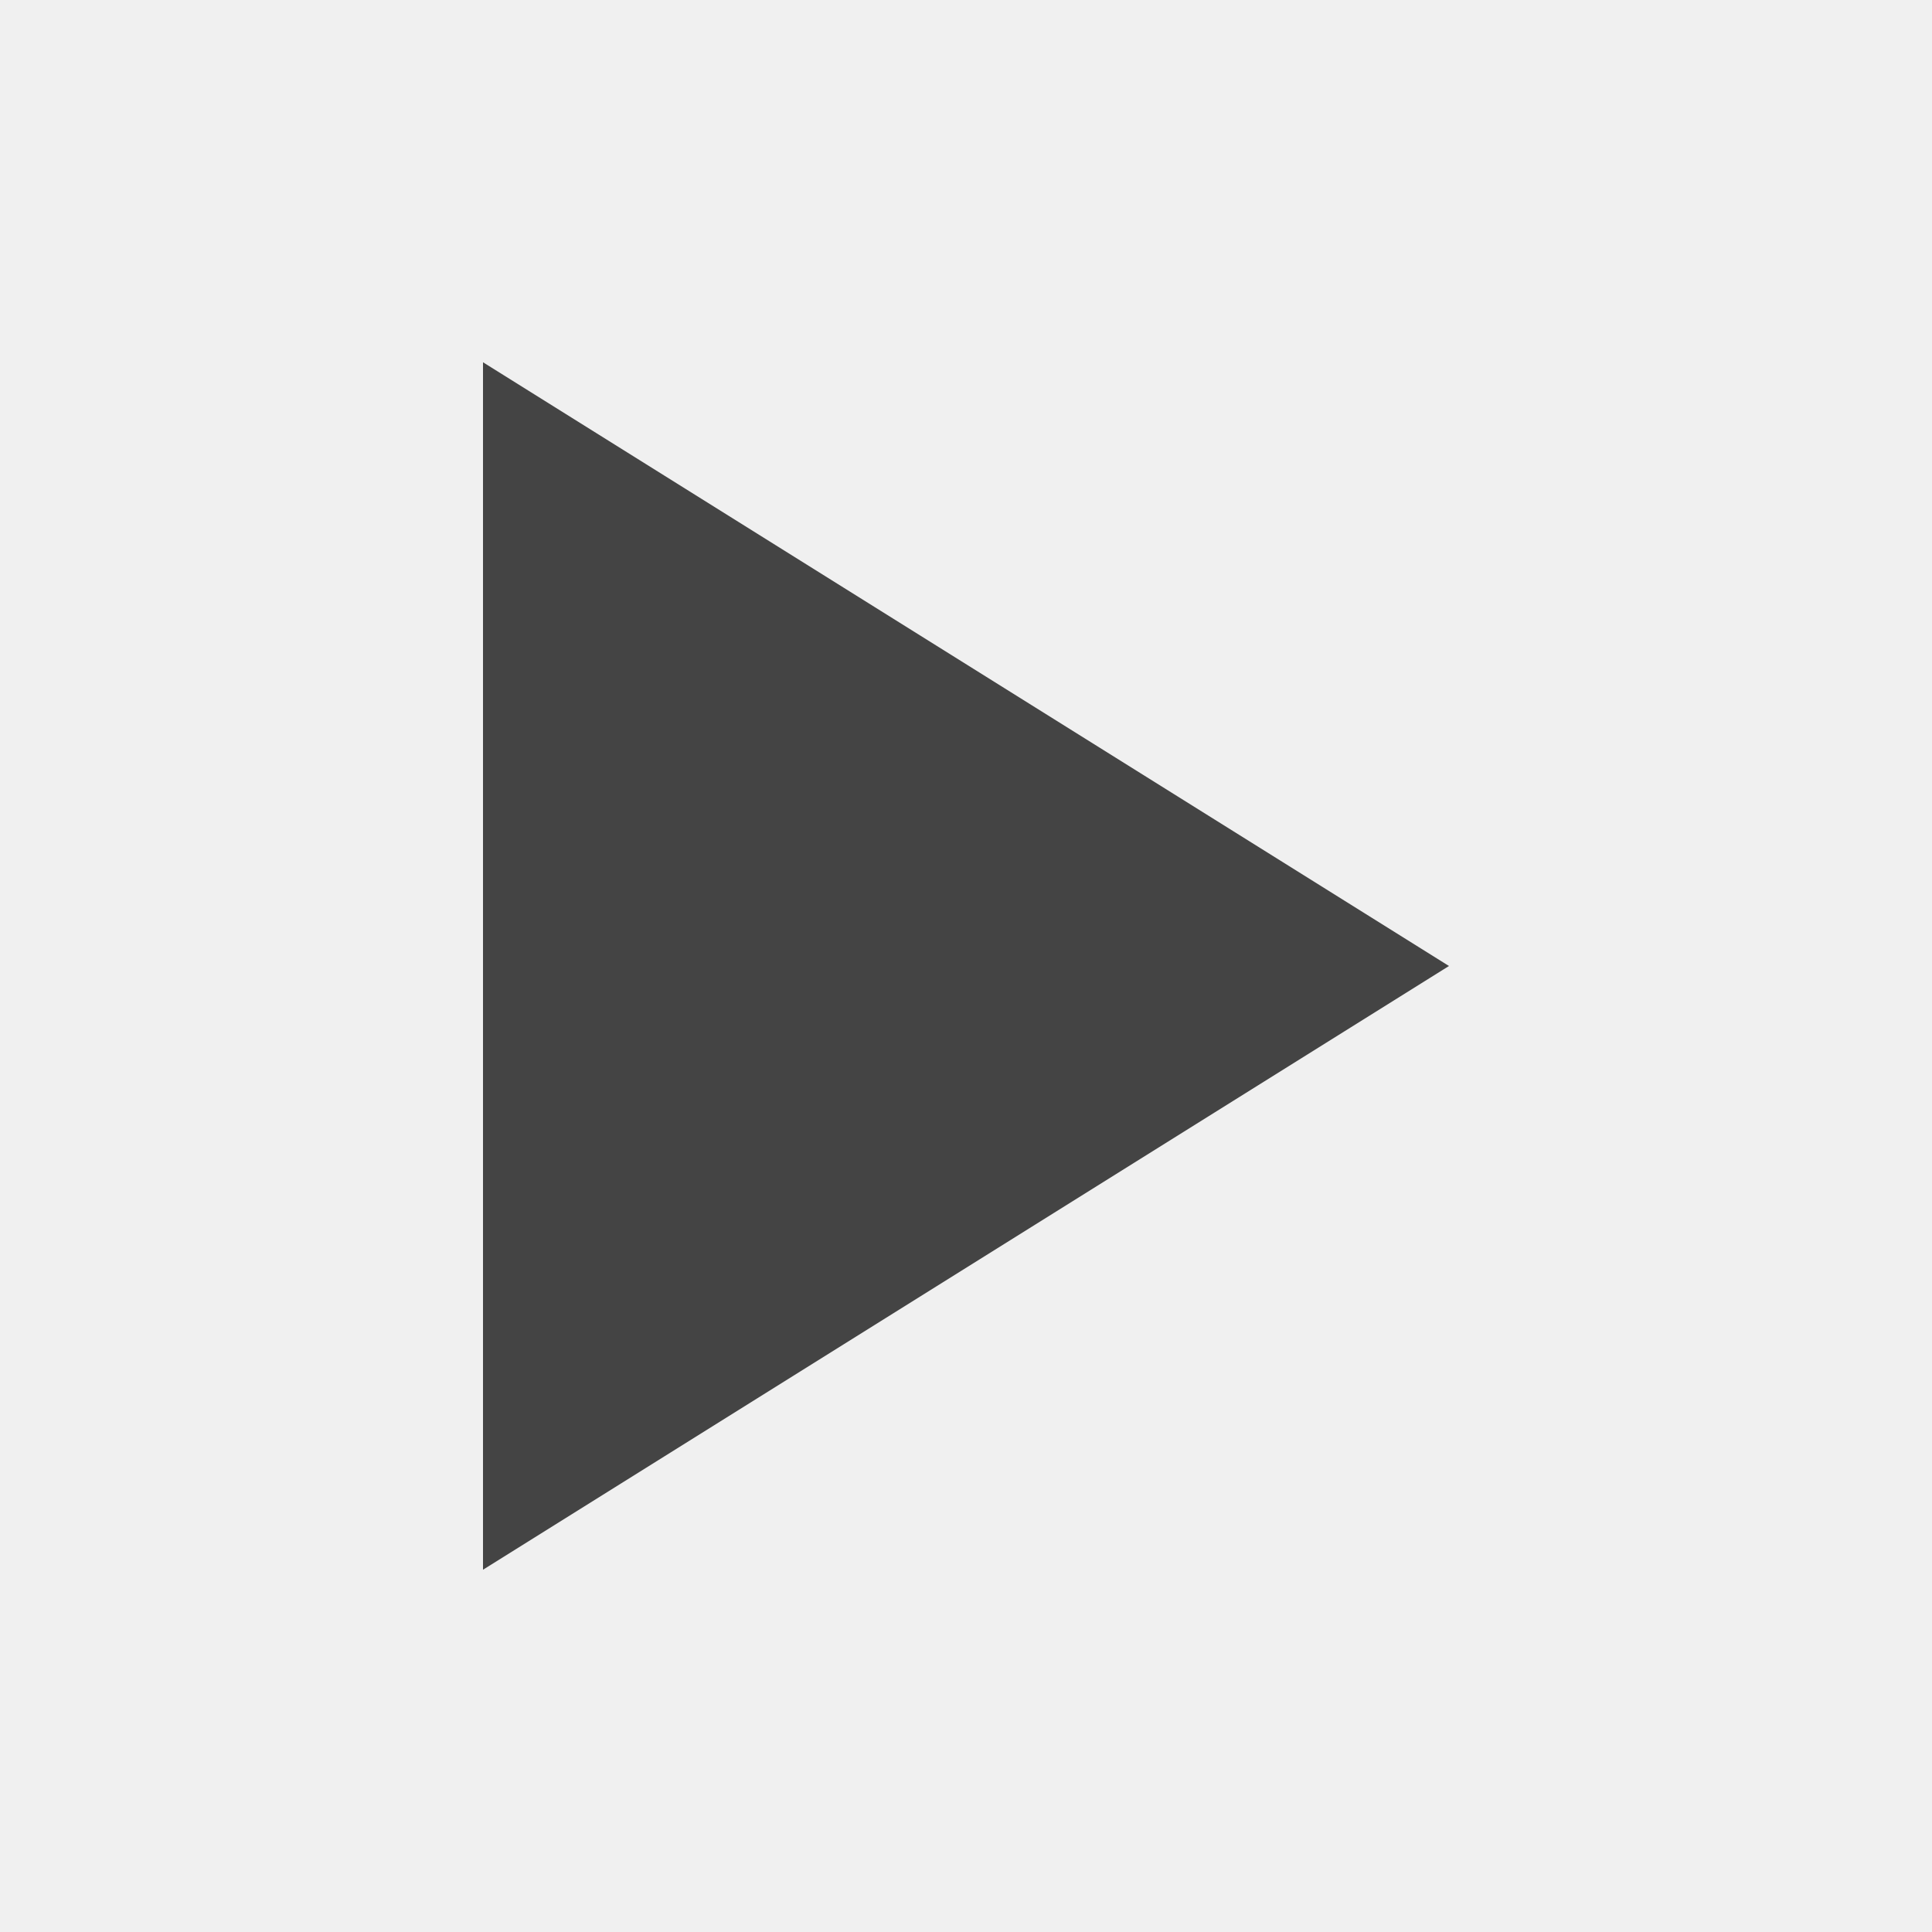
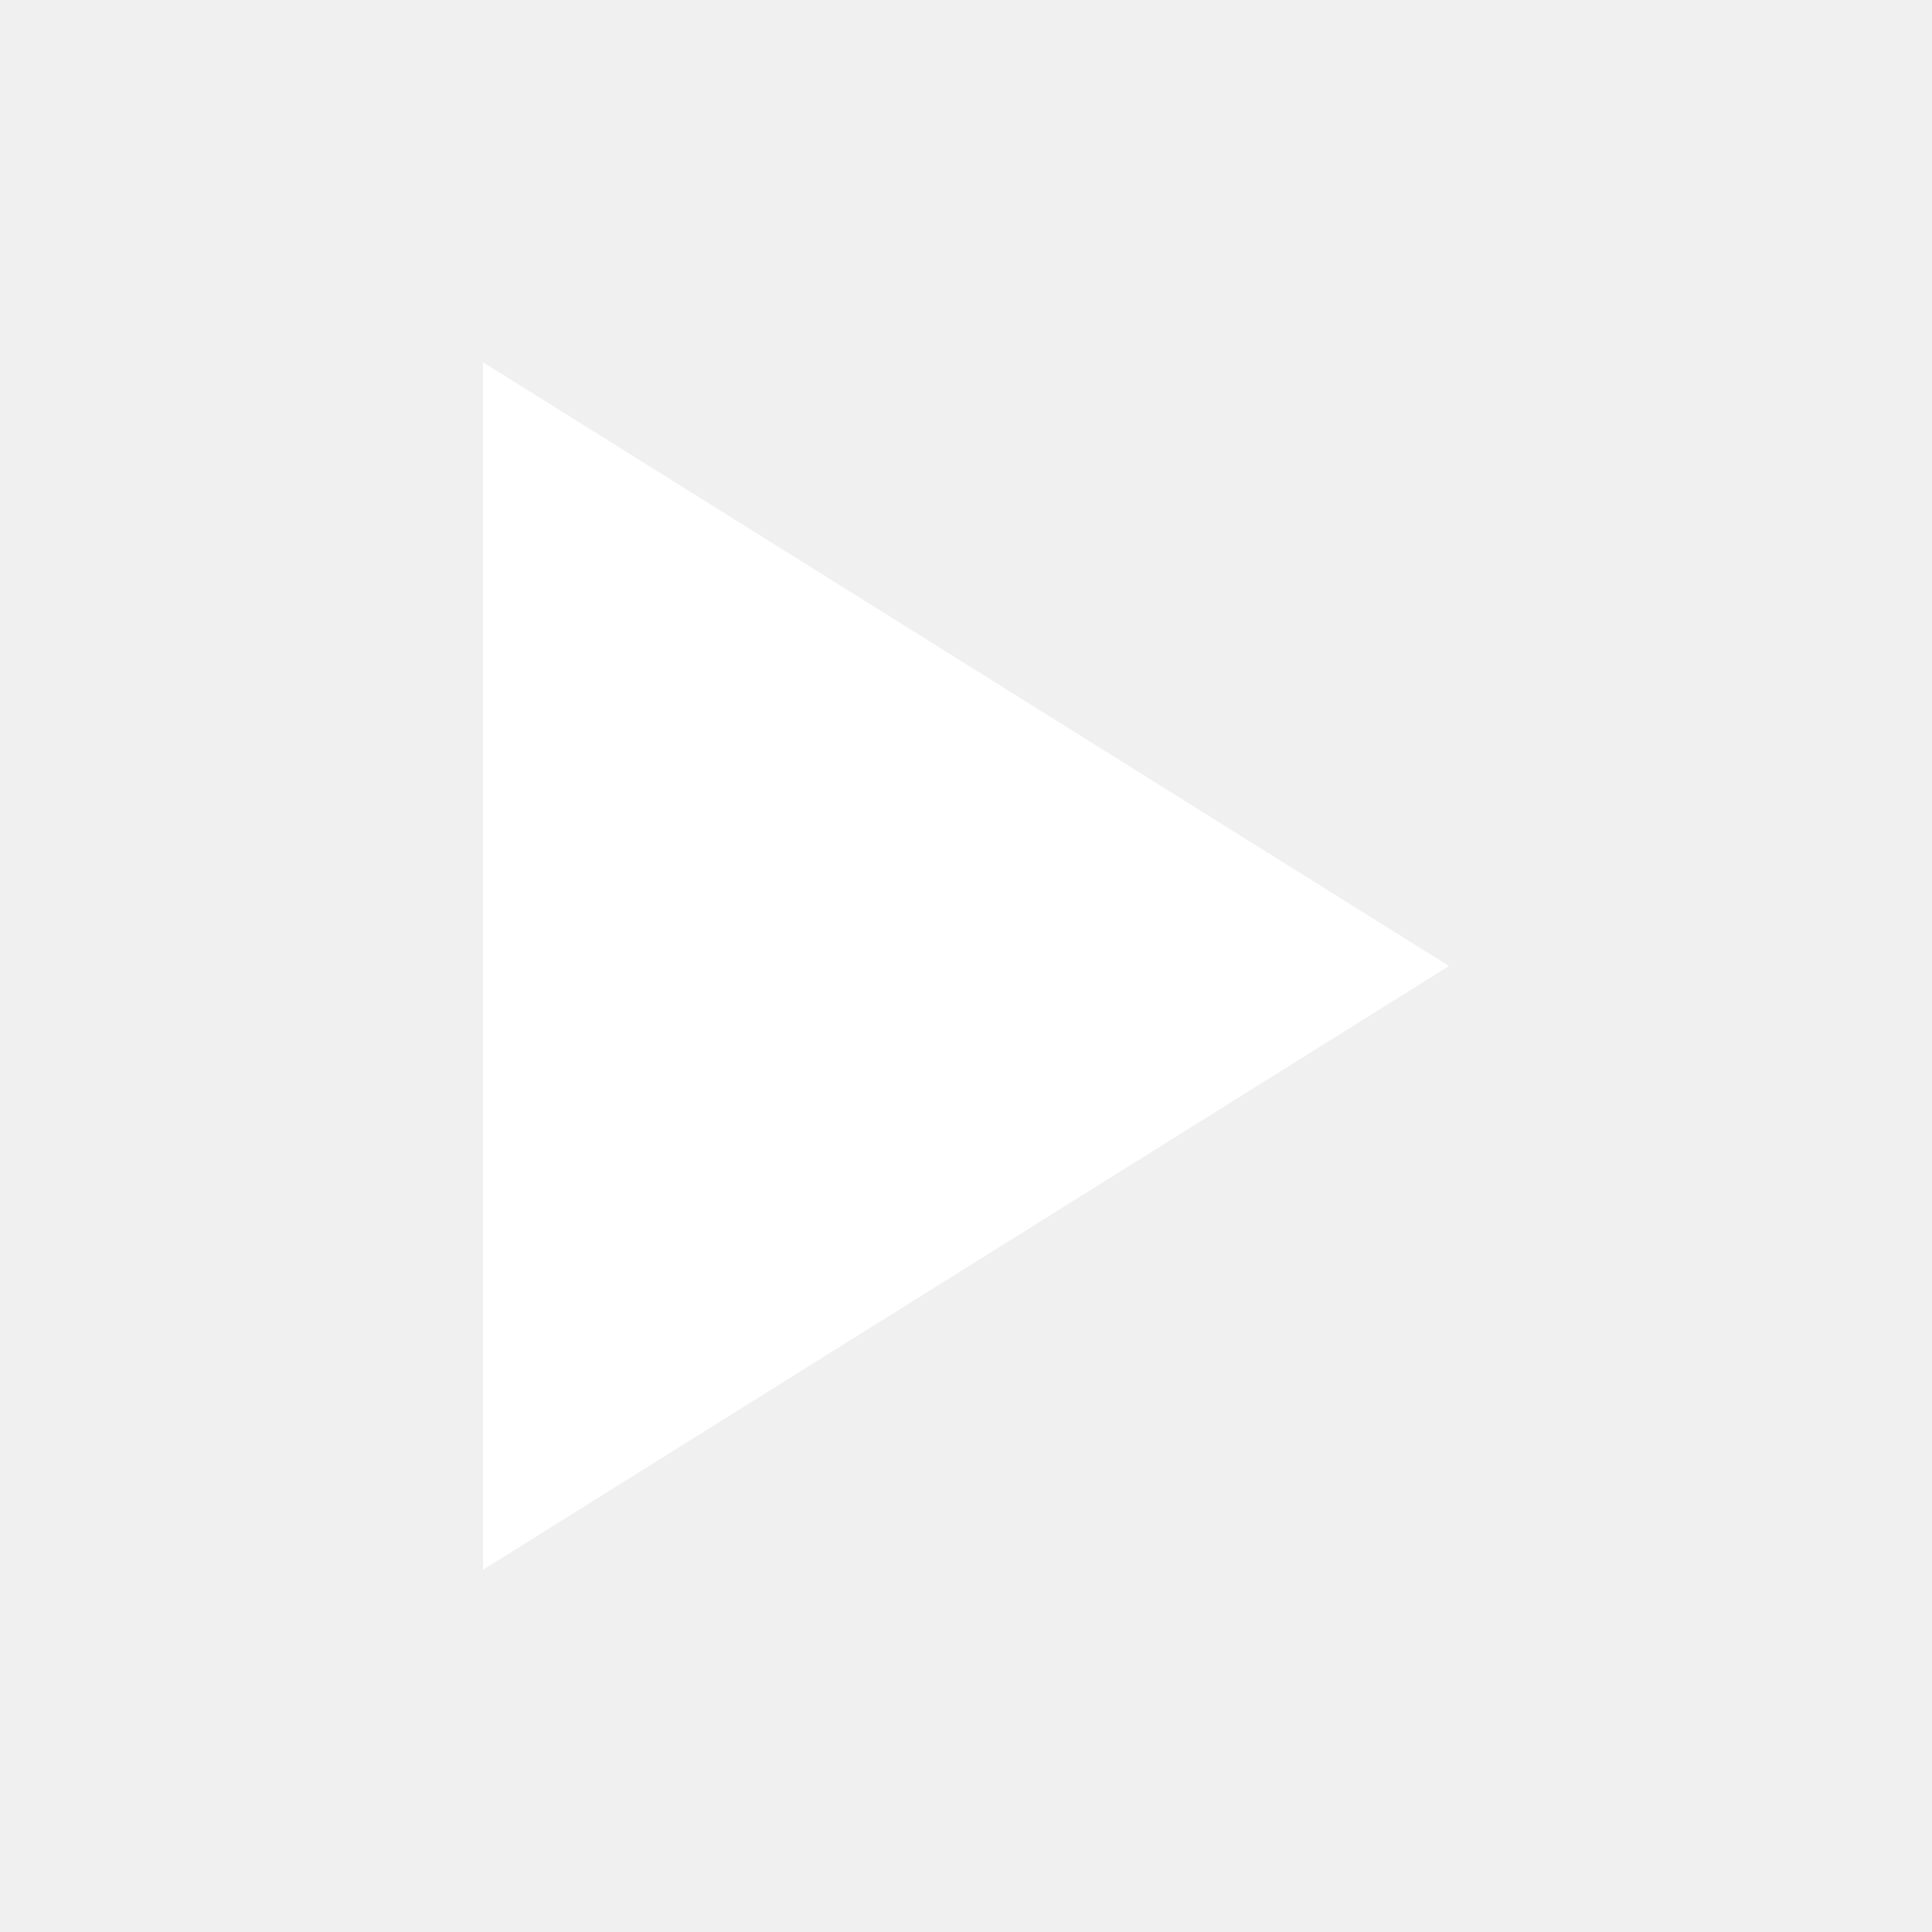
- <svg xmlns="http://www.w3.org/2000/svg" viewBox="0 0 16 16" version="1.1" width="16" height="16">
-   <style>
- 	#white:not(:target),
- 	#white:target + #shape {
- 		display: none;
- 	}
- 	</style>
-   <polygon points="4,3 4,13 12,8 4,3" fill="white" id="white" />
-   <polygon points="4,3 4,13 12,8 4,3" fill="#444" id="shape" />
+ <svg xmlns="http://www.w3.org/2000/svg" viewBox="0 0 16 16" width="16" height="16">
+   <polygon points="4,3 4,13 12,8 4,3" fill="#fff" />
</svg>
